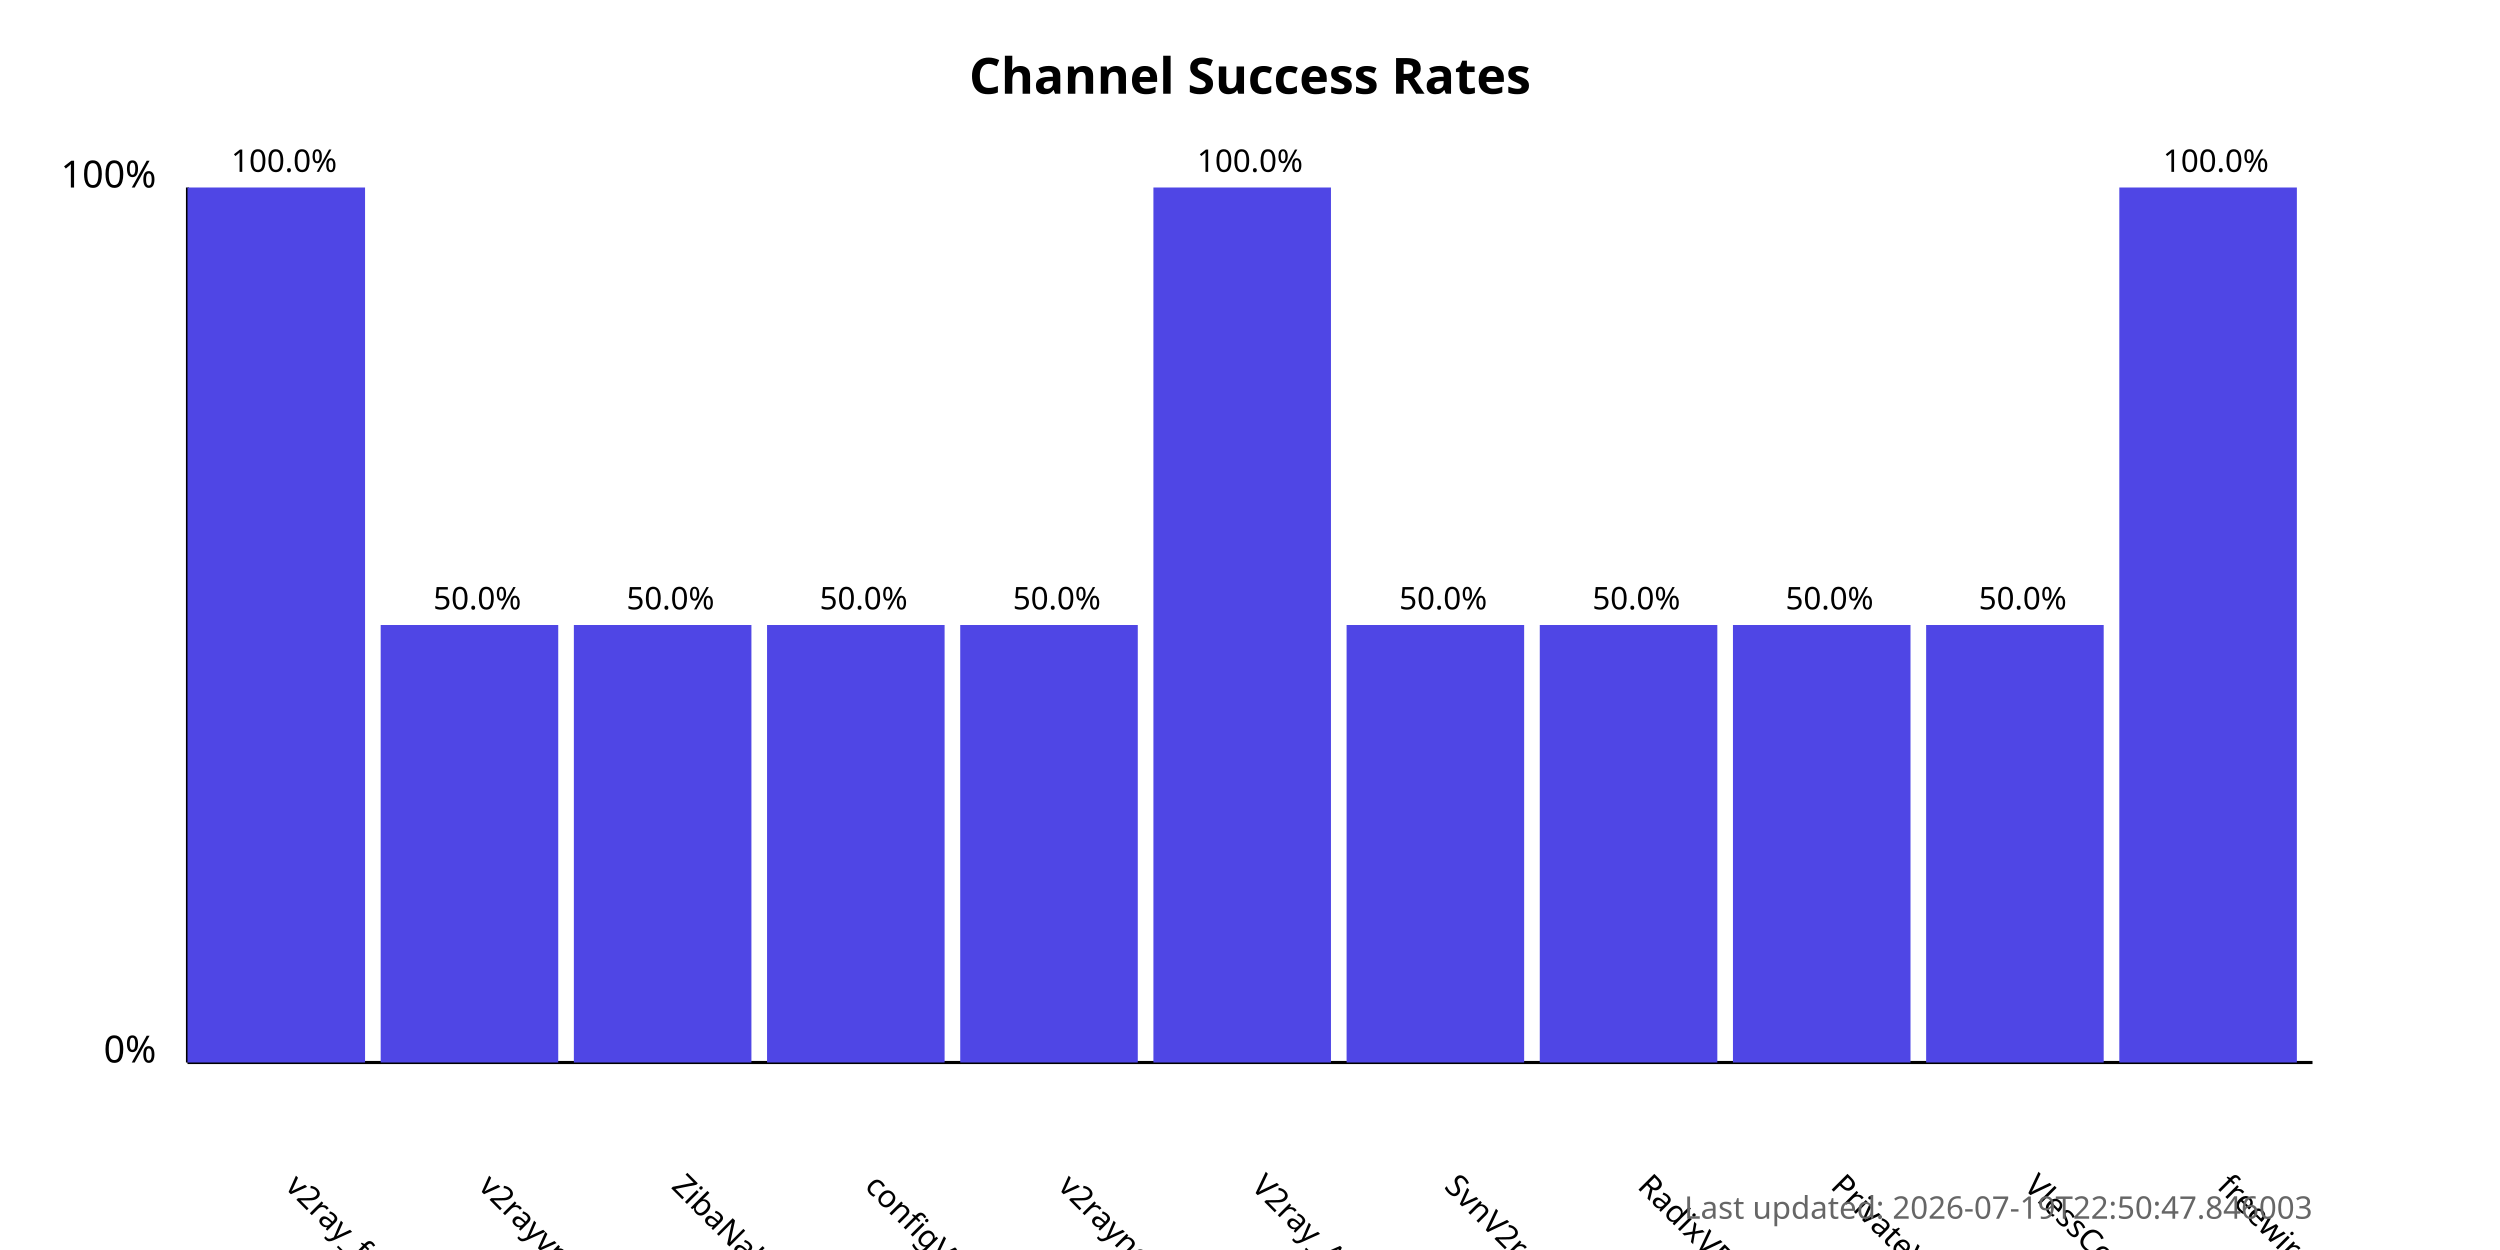
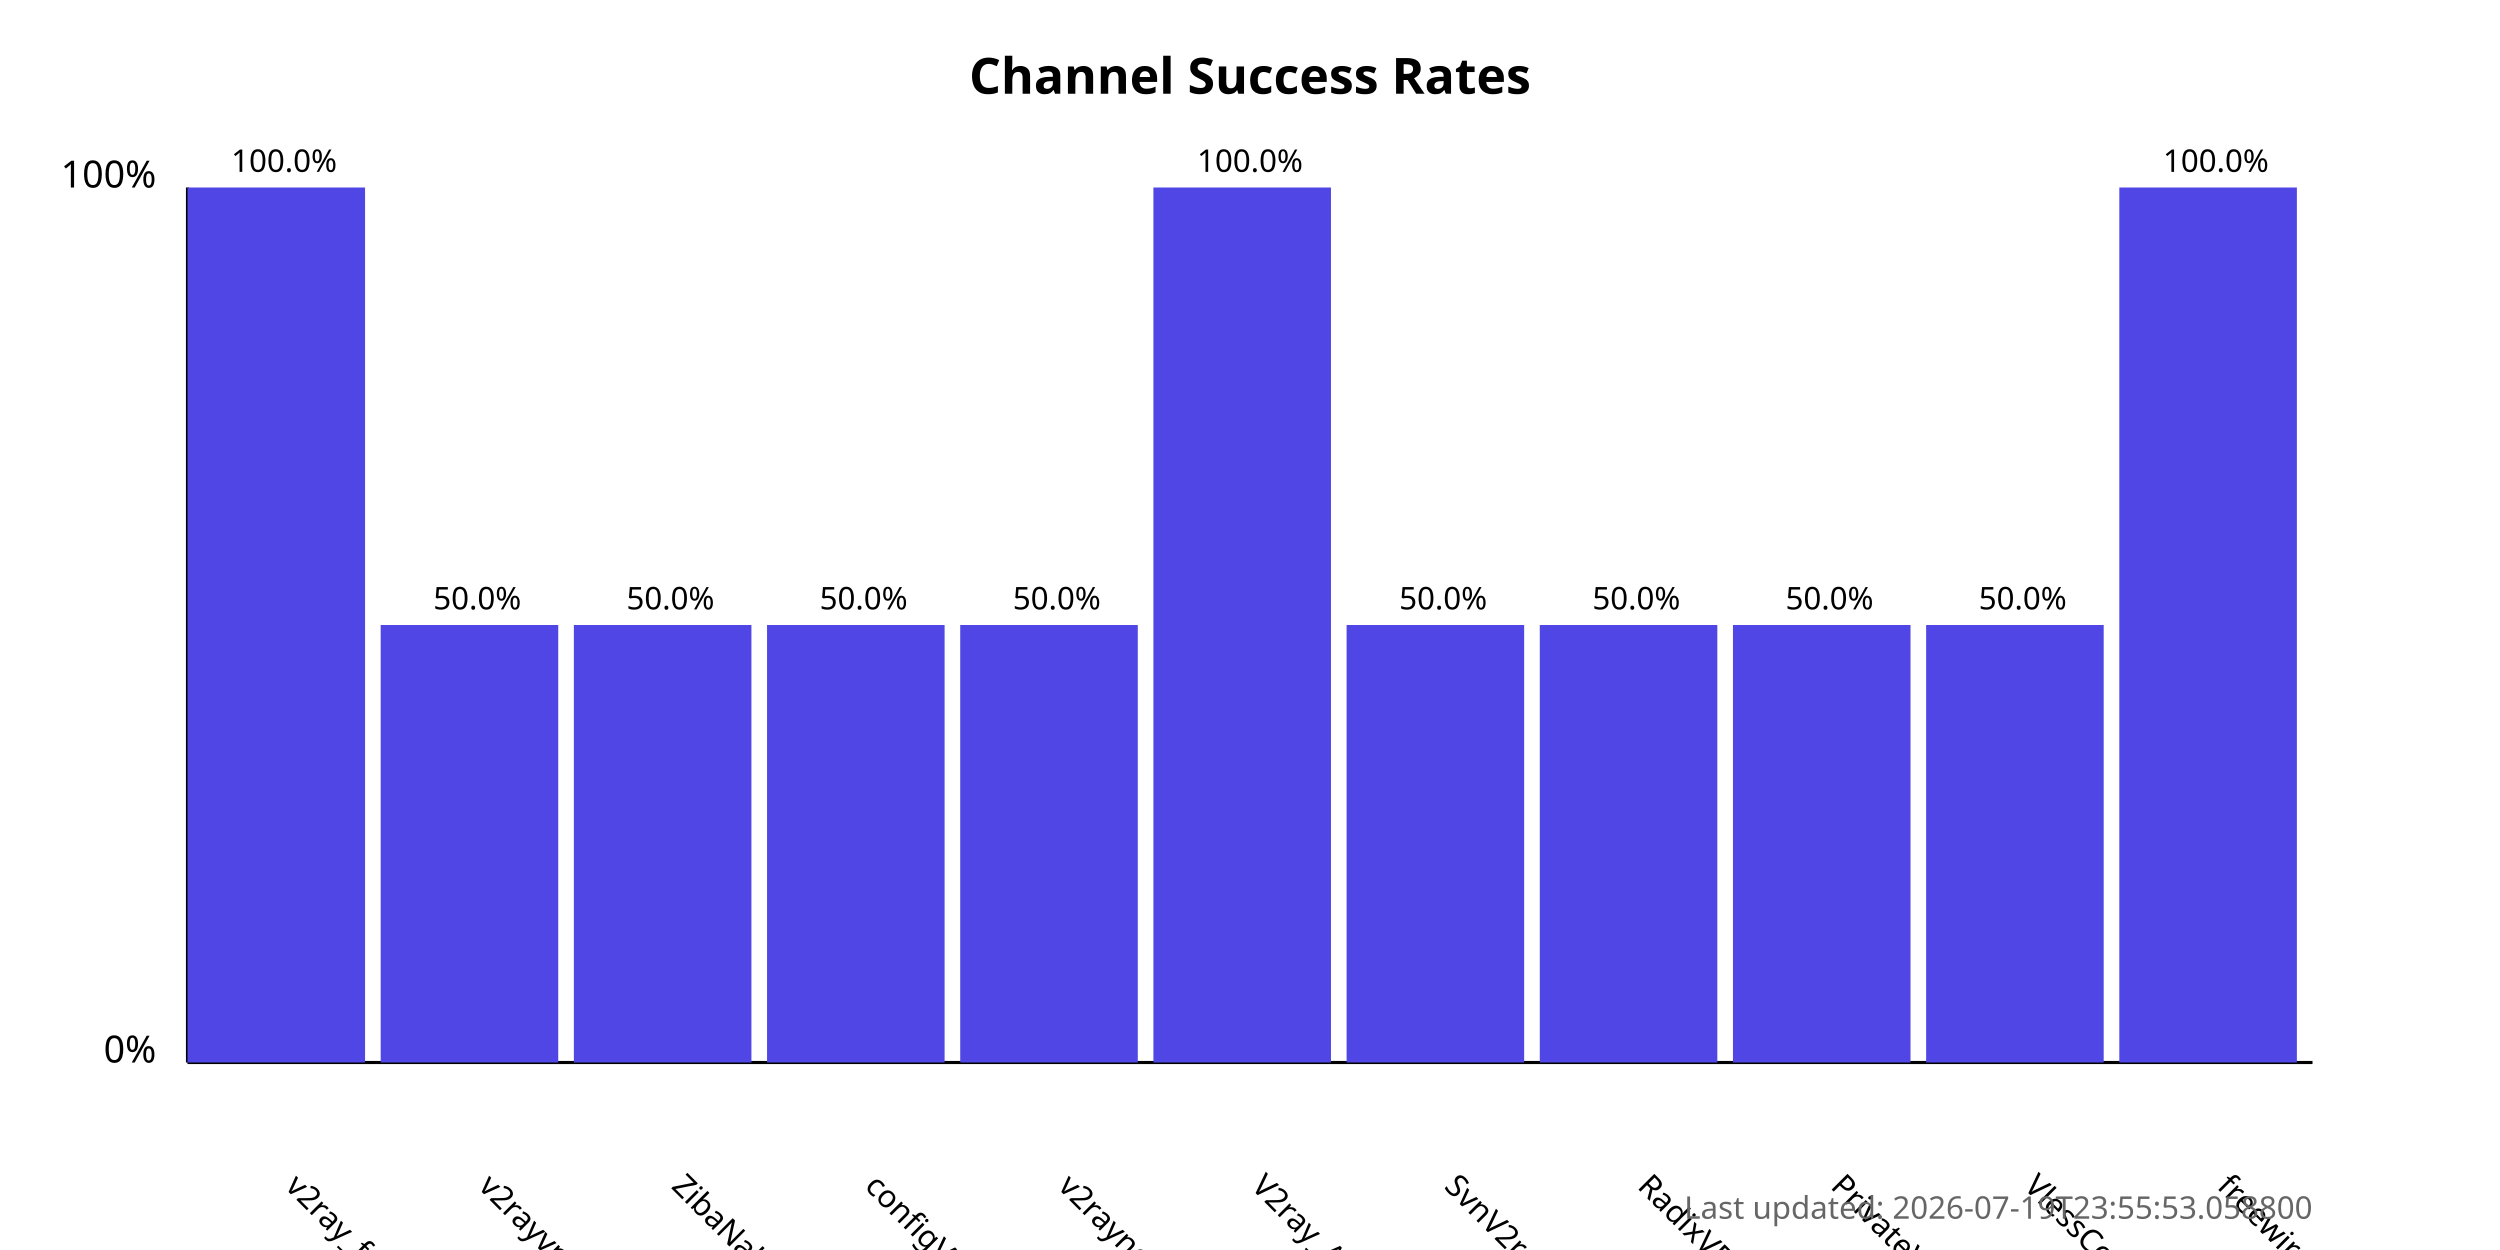
<svg xmlns="http://www.w3.org/2000/svg" width="800" height="400">
  <style>
            .chart-title { font: bold 16px sans-serif; }
            .axis-label { font: 12px sans-serif; }
            .tick-label { font: 10px sans-serif; }
            .bar { fill: #4f46e5; }
            .bar:hover { fill: #6366f1; }
            .timestamp { font: 10px sans-serif; fill: #666; }
        </style>
  <text x="400.0" y="30" text-anchor="middle" class="chart-title">
            Channel Success Rates
        </text>
  <line x1="60" y1="340" x2="60" y2="60" stroke="black" stroke-width="1" />
  <line x1="60" y1="340" x2="740" y2="340" stroke="black" stroke-width="1" />
  <text x="50" y="340" text-anchor="end" class="axis-label">0%</text>
  <text x="50" y="60" text-anchor="end" class="axis-label">100%</text>
  <g>
    <rect x="60" y="60.0" width="56.818" height="280.0" class="bar" />
    <text x="90.909" y="380" transform="rotate(45, 90.90909, 380)" text-anchor="start" class="tick-label">
                v2ray_free_conf
            </text>
    <text x="90.909" y="55.0" text-anchor="middle" class="tick-label">
                100.0%
            </text>
  </g>
  <g>
    <rect x="121.818" y="200.0" width="56.818" height="140.0" class="bar" />
    <text x="152.727" y="380" transform="rotate(45, 152.7273, 380)" text-anchor="start" class="tick-label">
                v2rayvpno
            </text>
    <text x="152.727" y="195.0" text-anchor="middle" class="tick-label">
                50.0%
            </text>
  </g>
  <g>
    <rect x="183.636" y="200.0" width="56.818" height="140.0" class="bar" />
    <text x="214.545" y="380" transform="rotate(45, 214.5455, 380)" text-anchor="start" class="tick-label">
                ZibaNabz
            </text>
    <text x="214.545" y="195.0" text-anchor="middle" class="tick-label">
                50.0%
            </text>
  </g>
  <g>
    <rect x="245.455" y="200.0" width="56.818" height="140.0" class="bar" />
    <text x="276.364" y="380" transform="rotate(45, 276.3636, 380)" text-anchor="start" class="tick-label">
                configV2rayForFree
            </text>
    <text x="276.364" y="195.0" text-anchor="middle" class="tick-label">
                50.0%
            </text>
  </g>
  <g>
    <rect x="307.273" y="200.0" width="56.818" height="140.0" class="bar" />
    <text x="338.182" y="380" transform="rotate(45, 338.1818, 380)" text-anchor="start" class="tick-label">
                v2rayngvpn
            </text>
    <text x="338.182" y="195.0" text-anchor="middle" class="tick-label">
                50.0%
            </text>
  </g>
  <g>
    <rect x="369.091" y="60.0" width="56.818" height="280.0" class="bar" />
    <text x="400.0" y="380" transform="rotate(45, 400.0, 380)" text-anchor="start" class="tick-label">
                V2ray_Alpha
            </text>
    <text x="400.0" y="55.0" text-anchor="middle" class="tick-label">
                100.0%
            </text>
  </g>
  <g>
    <rect x="430.909" y="200.0" width="56.818" height="140.0" class="bar" />
    <text x="461.818" y="380" transform="rotate(45, 461.8182, 380)" text-anchor="start" class="tick-label">
                SvnV2ray
            </text>
    <text x="461.818" y="195.0" text-anchor="middle" class="tick-label">
                50.0%
            </text>
  </g>
  <g>
    <rect x="492.727" y="200.0" width="56.818" height="140.0" class="bar" />
    <text x="523.636" y="380" transform="rotate(45, 523.6364, 380)" text-anchor="start" class="tick-label">
                RadixVPN
            </text>
    <text x="523.636" y="195.0" text-anchor="middle" class="tick-label">
                50.0%
            </text>
  </g>
  <g>
    <rect x="554.545" y="200.0" width="56.818" height="140.0" class="bar" />
    <text x="585.455" y="380" transform="rotate(45, 585.4545, 380)" text-anchor="start" class="tick-label">
                PrivateVPNs
            </text>
    <text x="585.455" y="195.0" text-anchor="middle" class="tick-label">
                50.0%
            </text>
  </g>
  <g>
    <rect x="616.364" y="200.0" width="56.818" height="140.0" class="bar" />
    <text x="647.273" y="380" transform="rotate(45, 647.2727, 380)" text-anchor="start" class="tick-label">
                VlessConfig
            </text>
    <text x="647.273" y="195.0" text-anchor="middle" class="tick-label">
                50.0%
            </text>
  </g>
  <g>
    <rect x="678.182" y="60.0" width="56.818" height="280.0" class="bar" />
    <text x="709.091" y="380" transform="rotate(45, 709.0909, 380)" text-anchor="start" class="tick-label">
                freewireguard
            </text>
    <text x="709.091" y="55.0" text-anchor="middle" class="tick-label">
                100.0%
            </text>
  </g>
  <text x="740" y="390" text-anchor="end" class="timestamp">
-             Last updated: 2026-07-19T22:50:47.846003
+             Last updated: 2026-07-19T23:55:53.058800
        </text>
</svg>
